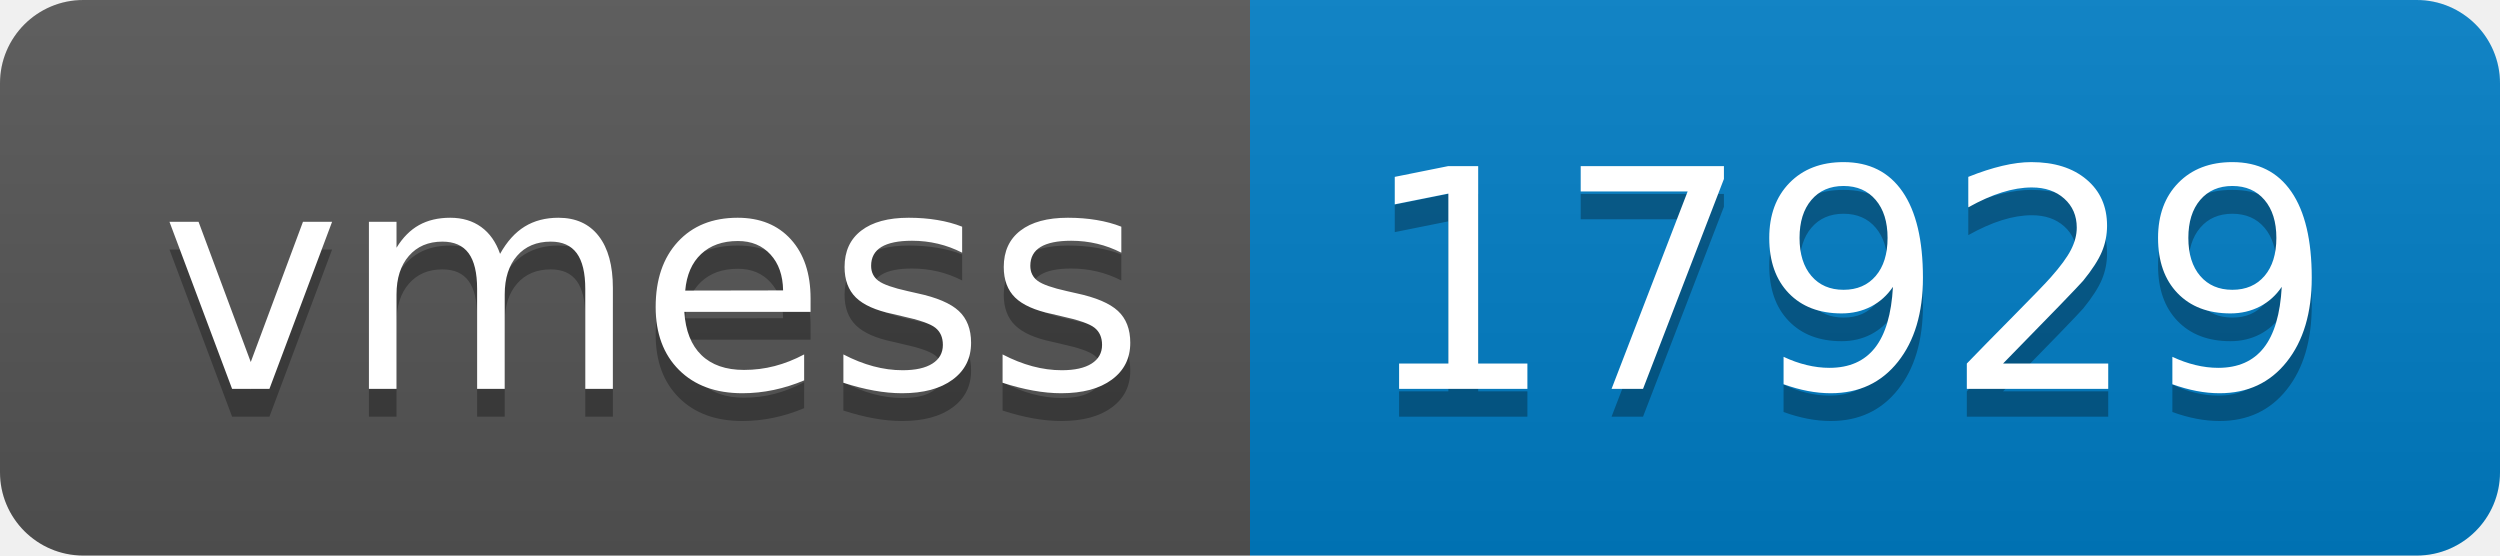
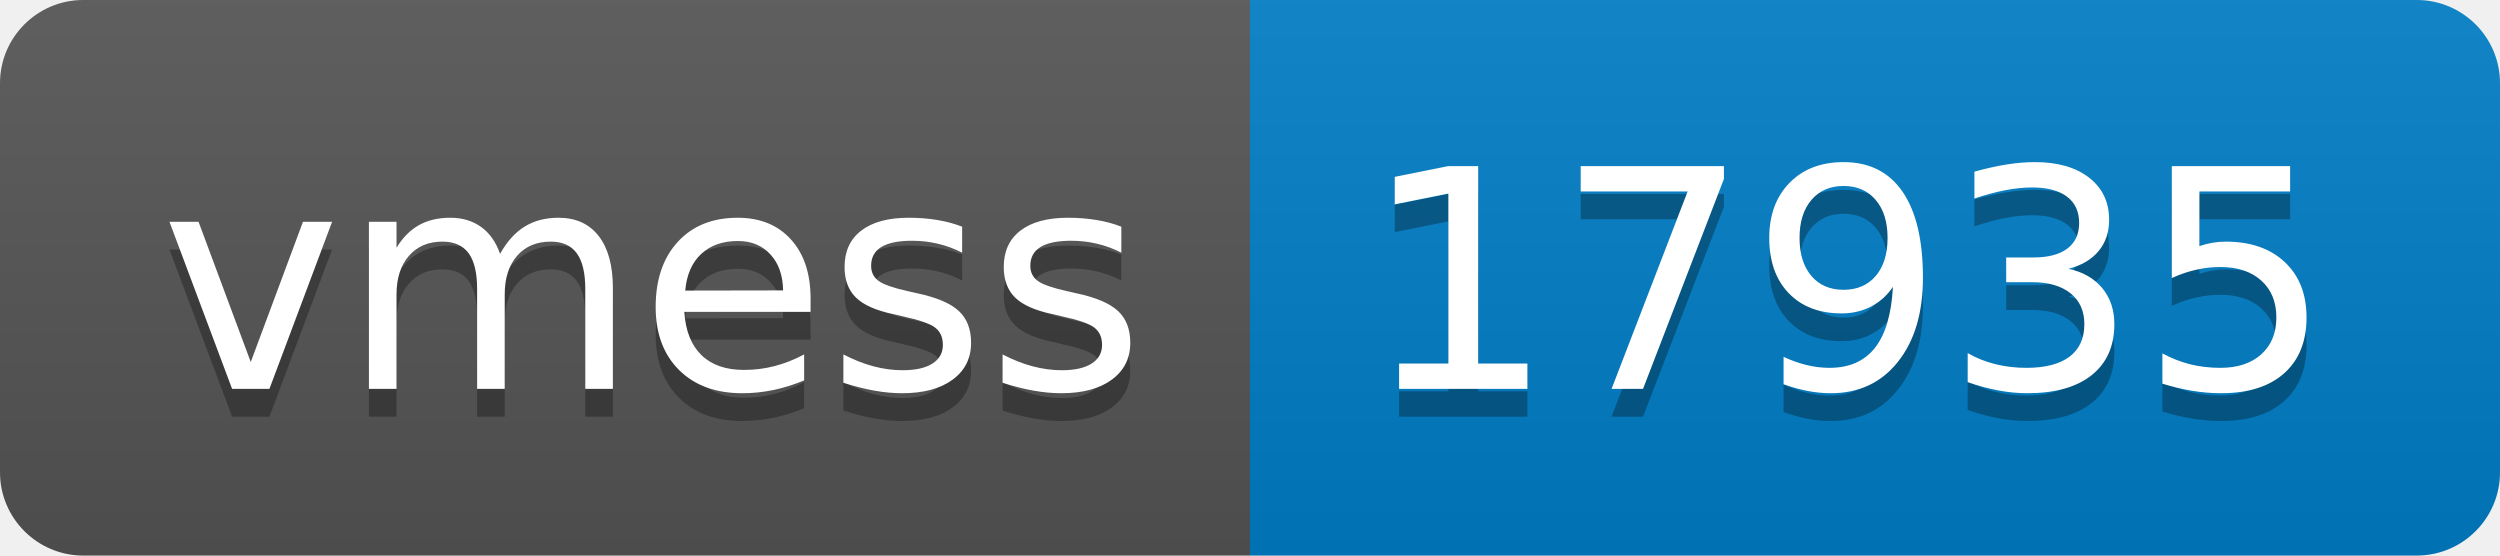
- <svg xmlns="http://www.w3.org/2000/svg" width="90" height="20" role="img" aria-label="vmess: 17929">
+ <svg xmlns="http://www.w3.org/2000/svg" width="90" height="20" role="img" aria-label="vmess: 17935">
  <linearGradient id="s" x2="0" y2="100%">
    <stop offset="0" stop-color="#bbb" stop-opacity=".1" />
    <stop offset="1" stop-opacity=".1" />
  </linearGradient>
  <clipPath id="r">
    <rect width="90" height="20" rx="3" fill="#fff" />
  </clipPath>
  <g clip-path="url(#r)">
    <rect width="45" height="20" fill="#555" />
    <rect x="45" width="45" height="20" fill="#007ec6" />
    <rect width="90" height="20" fill="url(#s)" />
  </g>
  <g fill="#fff" text-anchor="middle" font-family="Verdana,Geneva,DejaVu Sans,sans-serif" text-rendering="geometricPrecision" font-size="110">
    <text aria-hidden="true" x="235" y="150" fill="#010101" fill-opacity=".3" transform="scale(.1)" textLength="350">vmess</text>
    <text x="235" y="140" transform="scale(.1)" fill="#fff" textLength="350">vmess</text>
-     <text aria-hidden="true" x="665" y="150" fill="#010101" fill-opacity=".3" transform="scale(.1)" textLength="350">17929</text>
-     <text x="665" y="140" transform="scale(.1)" fill="#fff" textLength="350">17929</text>
+     <text aria-hidden="true" x="665" y="150" fill="#010101" fill-opacity=".3" transform="scale(.1)" textLength="350">17935</text>
+     <text x="665" y="140" transform="scale(.1)" fill="#fff" textLength="350">17935</text>
  </g>
</svg>
